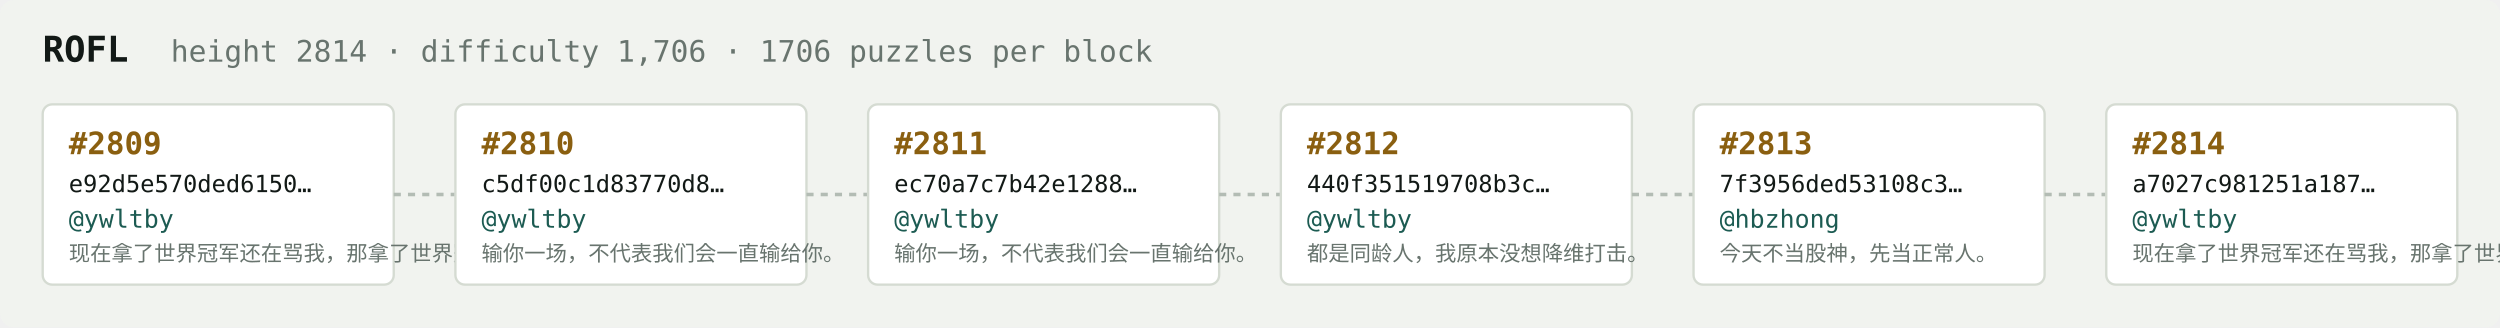
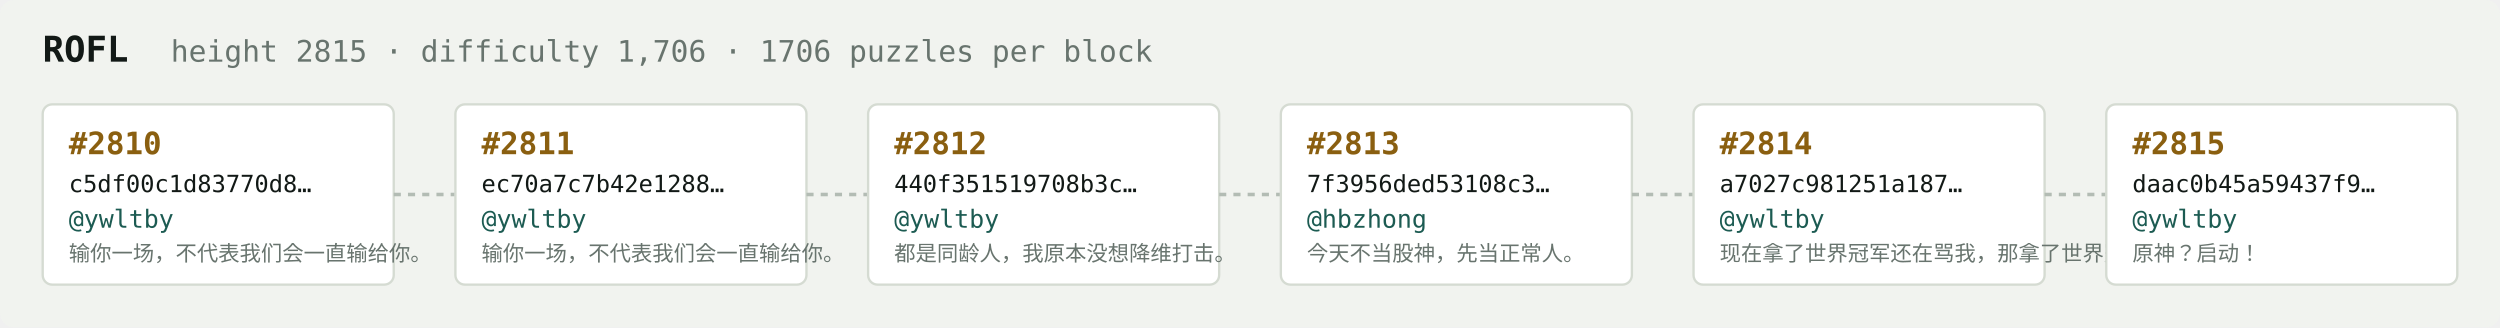
<svg xmlns="http://www.w3.org/2000/svg" width="1054" height="138" viewBox="0 0 1054 138" font-family="ui-monospace,SFMono-Regular,Menlo,monospace">
  <rect fill="#f1f3ef" width="1054" height="138" rx="6" />
  <text x="18" y="26" fill="#121916" font-size="15" font-weight="700">ROFL</text>
-   <text x="72" y="26" fill="#68746e" font-size="12.5">height 2814 · difficulty 1,706 · 1706 puzzles per block</text>
+   <text x="72" y="26" fill="#68746e" font-size="12.5">height 2815 · difficulty 1,706 · 1706 puzzles per block</text>
  <rect x="18" y="44" width="148" height="76" rx="4" fill="#ffffff" stroke="#d5dbd2" stroke-width="1" />
-   <text x="29" y="65" fill="#8a5f10" font-size="13" font-weight="700">#2809</text>
-   <text x="29" y="81" fill="#121916" font-size="10">e92d5e570ded6150…</text>
+   <text x="29" y="65" fill="#8a5f10" font-size="13" font-weight="700">#2810</text>
+   <text x="29" y="81" fill="#121916" font-size="10">c5df00c1d83770d8…</text>
  <text x="29" y="96" fill="#1c5b52" font-size="10.5">@ywltby</text>
-   <text x="29" y="110" fill="#68746e" font-size="9">现在拿了世界冠军还在骂我，那拿了世界冠军有…</text>
+   <text x="29" y="110" fill="#68746e" font-size="9">输你一场，不代表我们会一直输给你。</text>
  <line x1="166" y1="82.0" x2="192" y2="82.0" stroke="#b3bcb4" stroke-width="1.5" stroke-dasharray="3 3" />
  <rect x="192" y="44" width="148" height="76" rx="4" fill="#ffffff" stroke="#d5dbd2" stroke-width="1" />
-   <text x="203" y="65" fill="#8a5f10" font-size="13" font-weight="700">#2810</text>
-   <text x="203" y="81" fill="#121916" font-size="10">c5df00c1d83770d8…</text>
+   <text x="203" y="65" fill="#8a5f10" font-size="13" font-weight="700">#2811</text>
+   <text x="203" y="81" fill="#121916" font-size="10">ec70a7c7b42e1288…</text>
  <text x="203" y="96" fill="#1c5b52" font-size="10.5">@ywltby</text>
  <text x="203" y="110" fill="#68746e" font-size="9">输你一场，不代表我们会一直输给你。</text>
  <line x1="340" y1="82.0" x2="366" y2="82.0" stroke="#b3bcb4" stroke-width="1.5" stroke-dasharray="3 3" />
  <rect x="366" y="44" width="148" height="76" rx="4" fill="#ffffff" stroke="#d5dbd2" stroke-width="1" />
-   <text x="377" y="65" fill="#8a5f10" font-size="13" font-weight="700">#2811</text>
-   <text x="377" y="81" fill="#121916" font-size="10">ec70a7c7b42e1288…</text>
+   <text x="377" y="65" fill="#8a5f10" font-size="13" font-weight="700">#2812</text>
+   <text x="377" y="81" fill="#121916" font-size="10">440f351519708b3c…</text>
  <text x="377" y="96" fill="#1c5b52" font-size="10.5">@ywltby</text>
-   <text x="377" y="110" fill="#68746e" font-size="9">输你一场，不代表我们会一直输给你。</text>
+   <text x="377" y="110" fill="#68746e" font-size="9">都是同龄人，我原本没想降维打击。</text>
  <line x1="514" y1="82.0" x2="540" y2="82.0" stroke="#b3bcb4" stroke-width="1.5" stroke-dasharray="3 3" />
  <rect x="540" y="44" width="148" height="76" rx="4" fill="#ffffff" stroke="#d5dbd2" stroke-width="1" />
-   <text x="551" y="65" fill="#8a5f10" font-size="13" font-weight="700">#2812</text>
-   <text x="551" y="81" fill="#121916" font-size="10">440f351519708b3c…</text>
-   <text x="551" y="96" fill="#1c5b52" font-size="10.5">@ywltby</text>
-   <text x="551" y="110" fill="#68746e" font-size="9">都是同龄人，我原本没想降维打击。</text>
+   <text x="551" y="65" fill="#8a5f10" font-size="13" font-weight="700">#2813</text>
+   <text x="551" y="81" fill="#121916" font-size="10">7f3956ded53108c3…</text>
+   <text x="551" y="96" fill="#1c5b52" font-size="10.5">@hbzhong</text>
+   <text x="551" y="110" fill="#68746e" font-size="9">今天不当股神，先当正常人。</text>
  <line x1="688" y1="82.0" x2="714" y2="82.0" stroke="#b3bcb4" stroke-width="1.5" stroke-dasharray="3 3" />
  <rect x="714" y="44" width="148" height="76" rx="4" fill="#ffffff" stroke="#d5dbd2" stroke-width="1" />
-   <text x="725" y="65" fill="#8a5f10" font-size="13" font-weight="700">#2813</text>
-   <text x="725" y="81" fill="#121916" font-size="10">7f3956ded53108c3…</text>
-   <text x="725" y="96" fill="#1c5b52" font-size="10.5">@hbzhong</text>
-   <text x="725" y="110" fill="#68746e" font-size="9">今天不当股神，先当正常人。</text>
+   <text x="725" y="65" fill="#8a5f10" font-size="13" font-weight="700">#2814</text>
+   <text x="725" y="81" fill="#121916" font-size="10">a7027c981251a187…</text>
+   <text x="725" y="96" fill="#1c5b52" font-size="10.5">@ywltby</text>
+   <text x="725" y="110" fill="#68746e" font-size="9">现在拿了世界冠军还在骂我，那拿了世界冠军有…</text>
  <line x1="862" y1="82.0" x2="888" y2="82.0" stroke="#b3bcb4" stroke-width="1.5" stroke-dasharray="3 3" />
  <rect x="888" y="44" width="148" height="76" rx="4" fill="#ffffff" stroke="#d5dbd2" stroke-width="1" />
-   <text x="899" y="65" fill="#8a5f10" font-size="13" font-weight="700">#2814</text>
-   <text x="899" y="81" fill="#121916" font-size="10">a7027c981251a187…</text>
+   <text x="899" y="65" fill="#8a5f10" font-size="13" font-weight="700">#2815</text>
+   <text x="899" y="81" fill="#121916" font-size="10">daac0b45a59437f9…</text>
  <text x="899" y="96" fill="#1c5b52" font-size="10.5">@ywltby</text>
-   <text x="899" y="110" fill="#68746e" font-size="9">现在拿了世界冠军还在骂我，那拿了世界冠军有…</text>
+   <text x="899" y="110" fill="#68746e" font-size="9">原神？启动！</text>
</svg>
